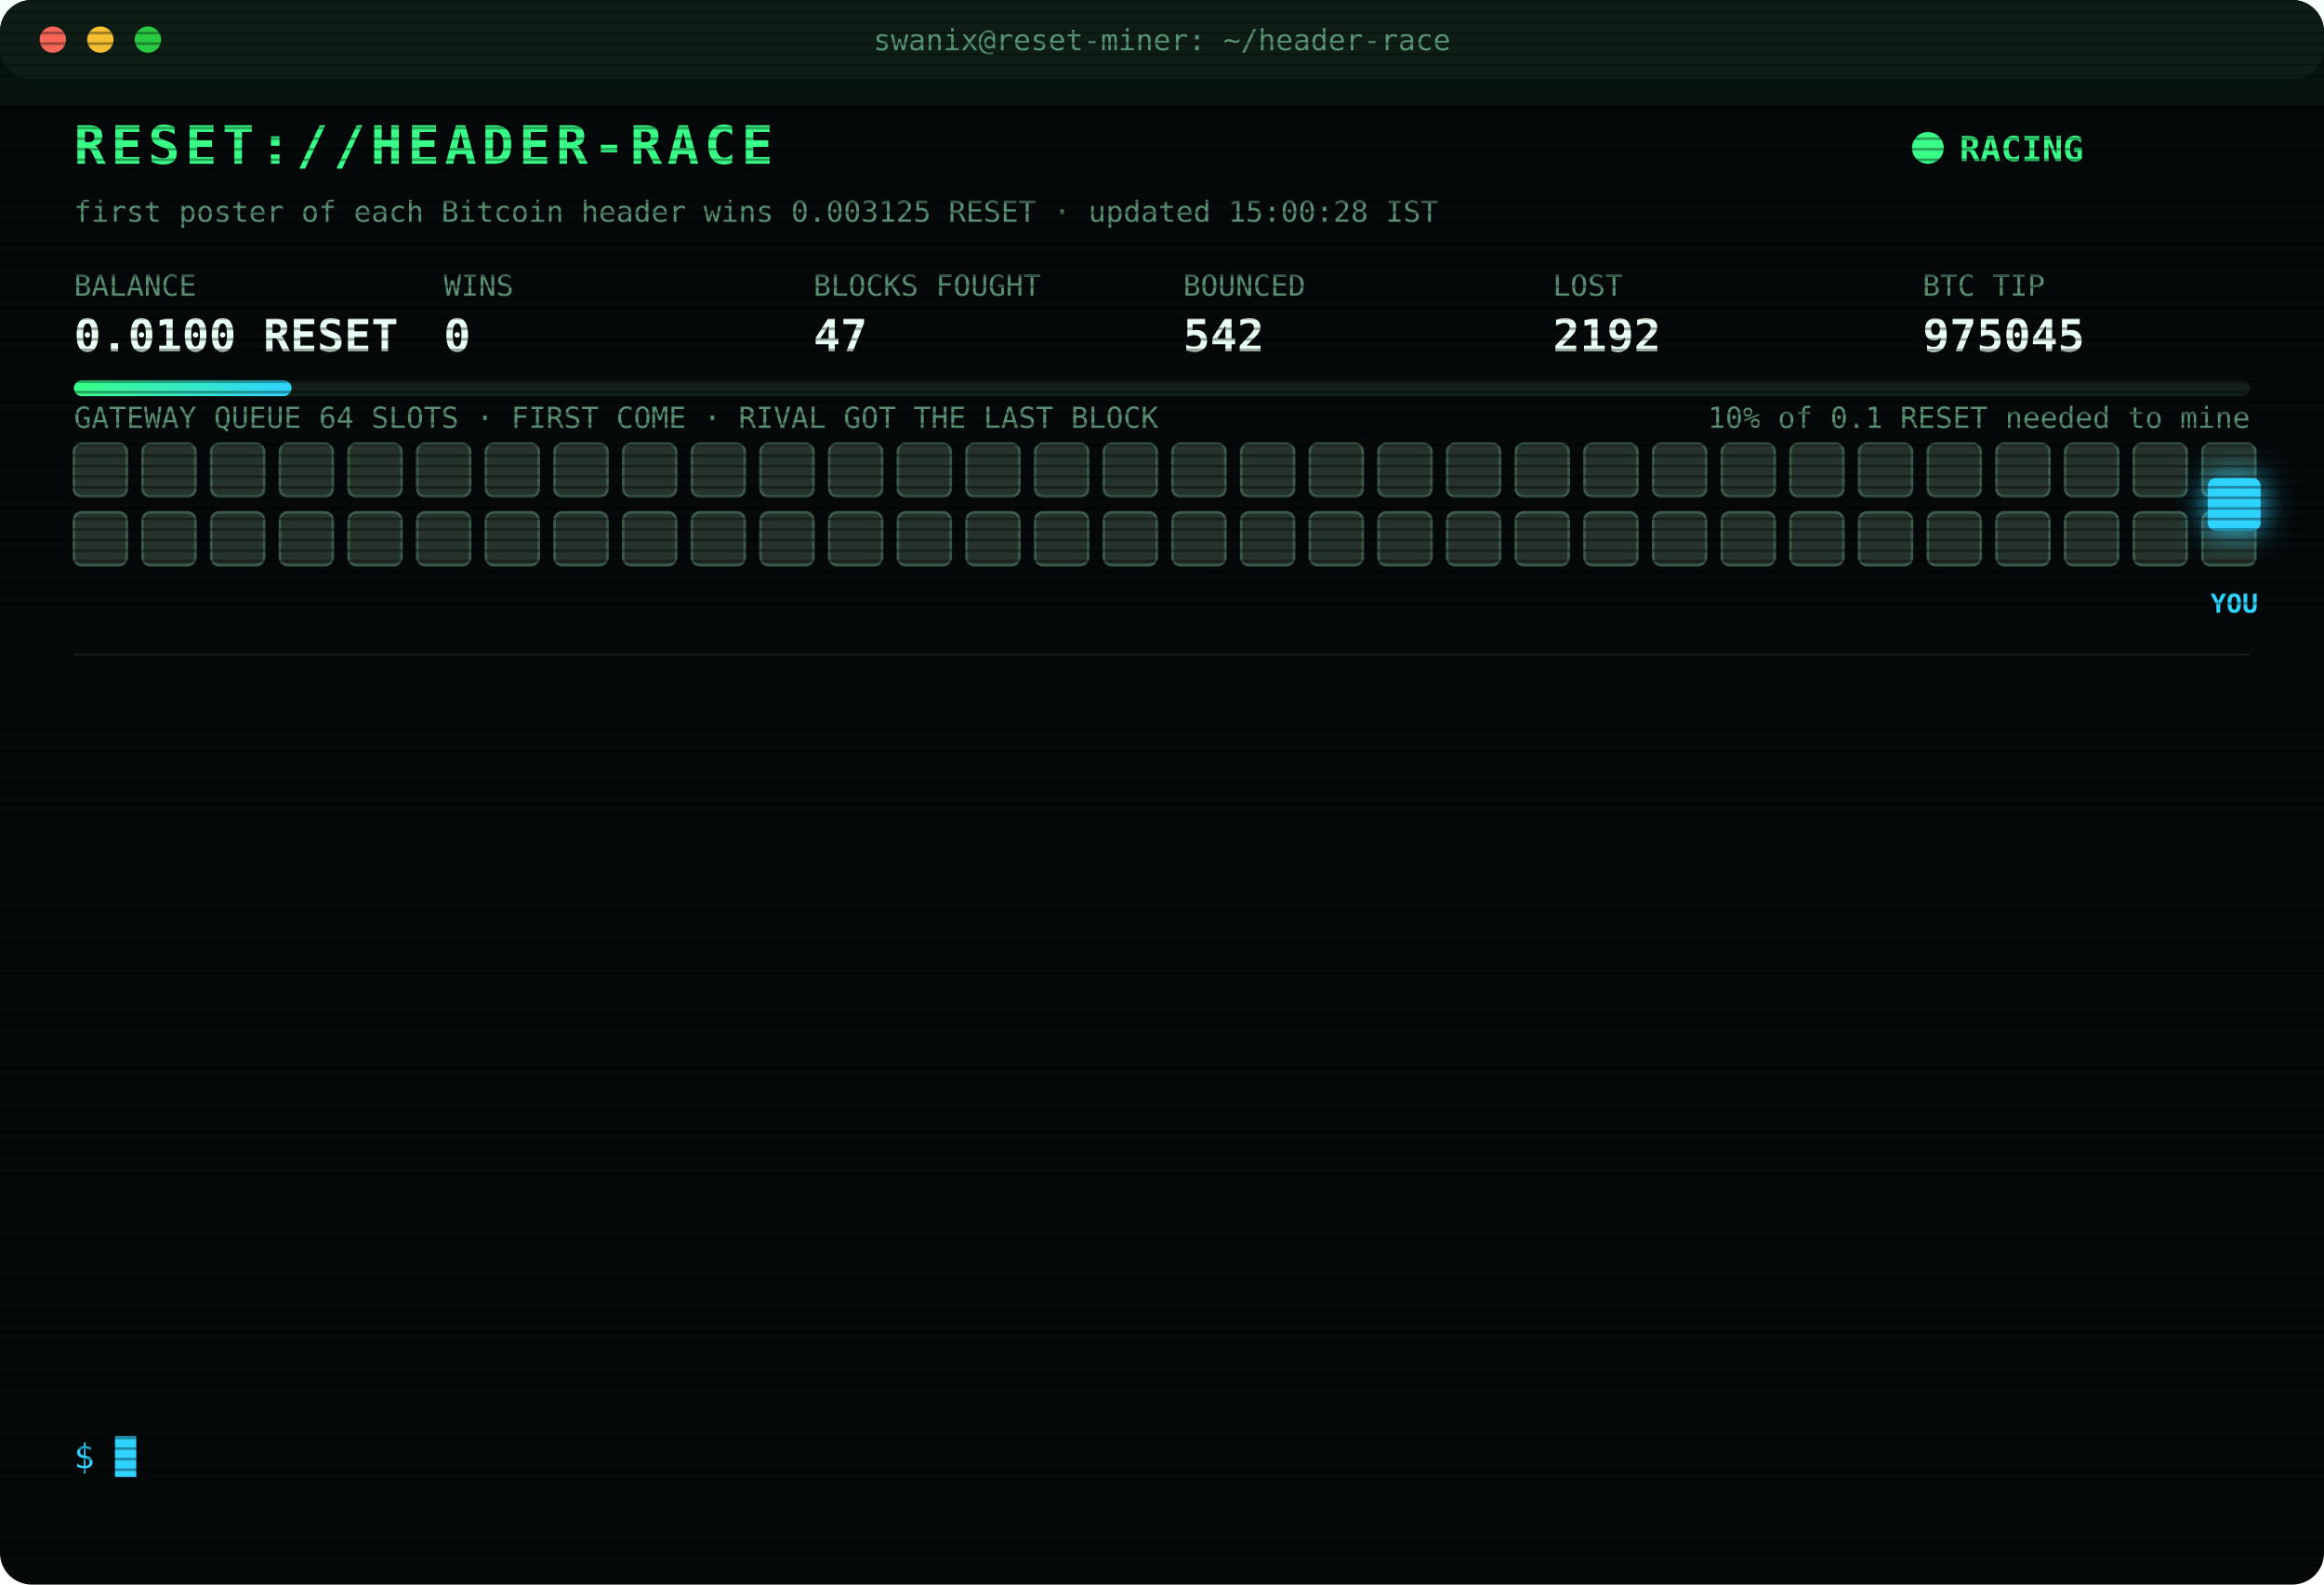
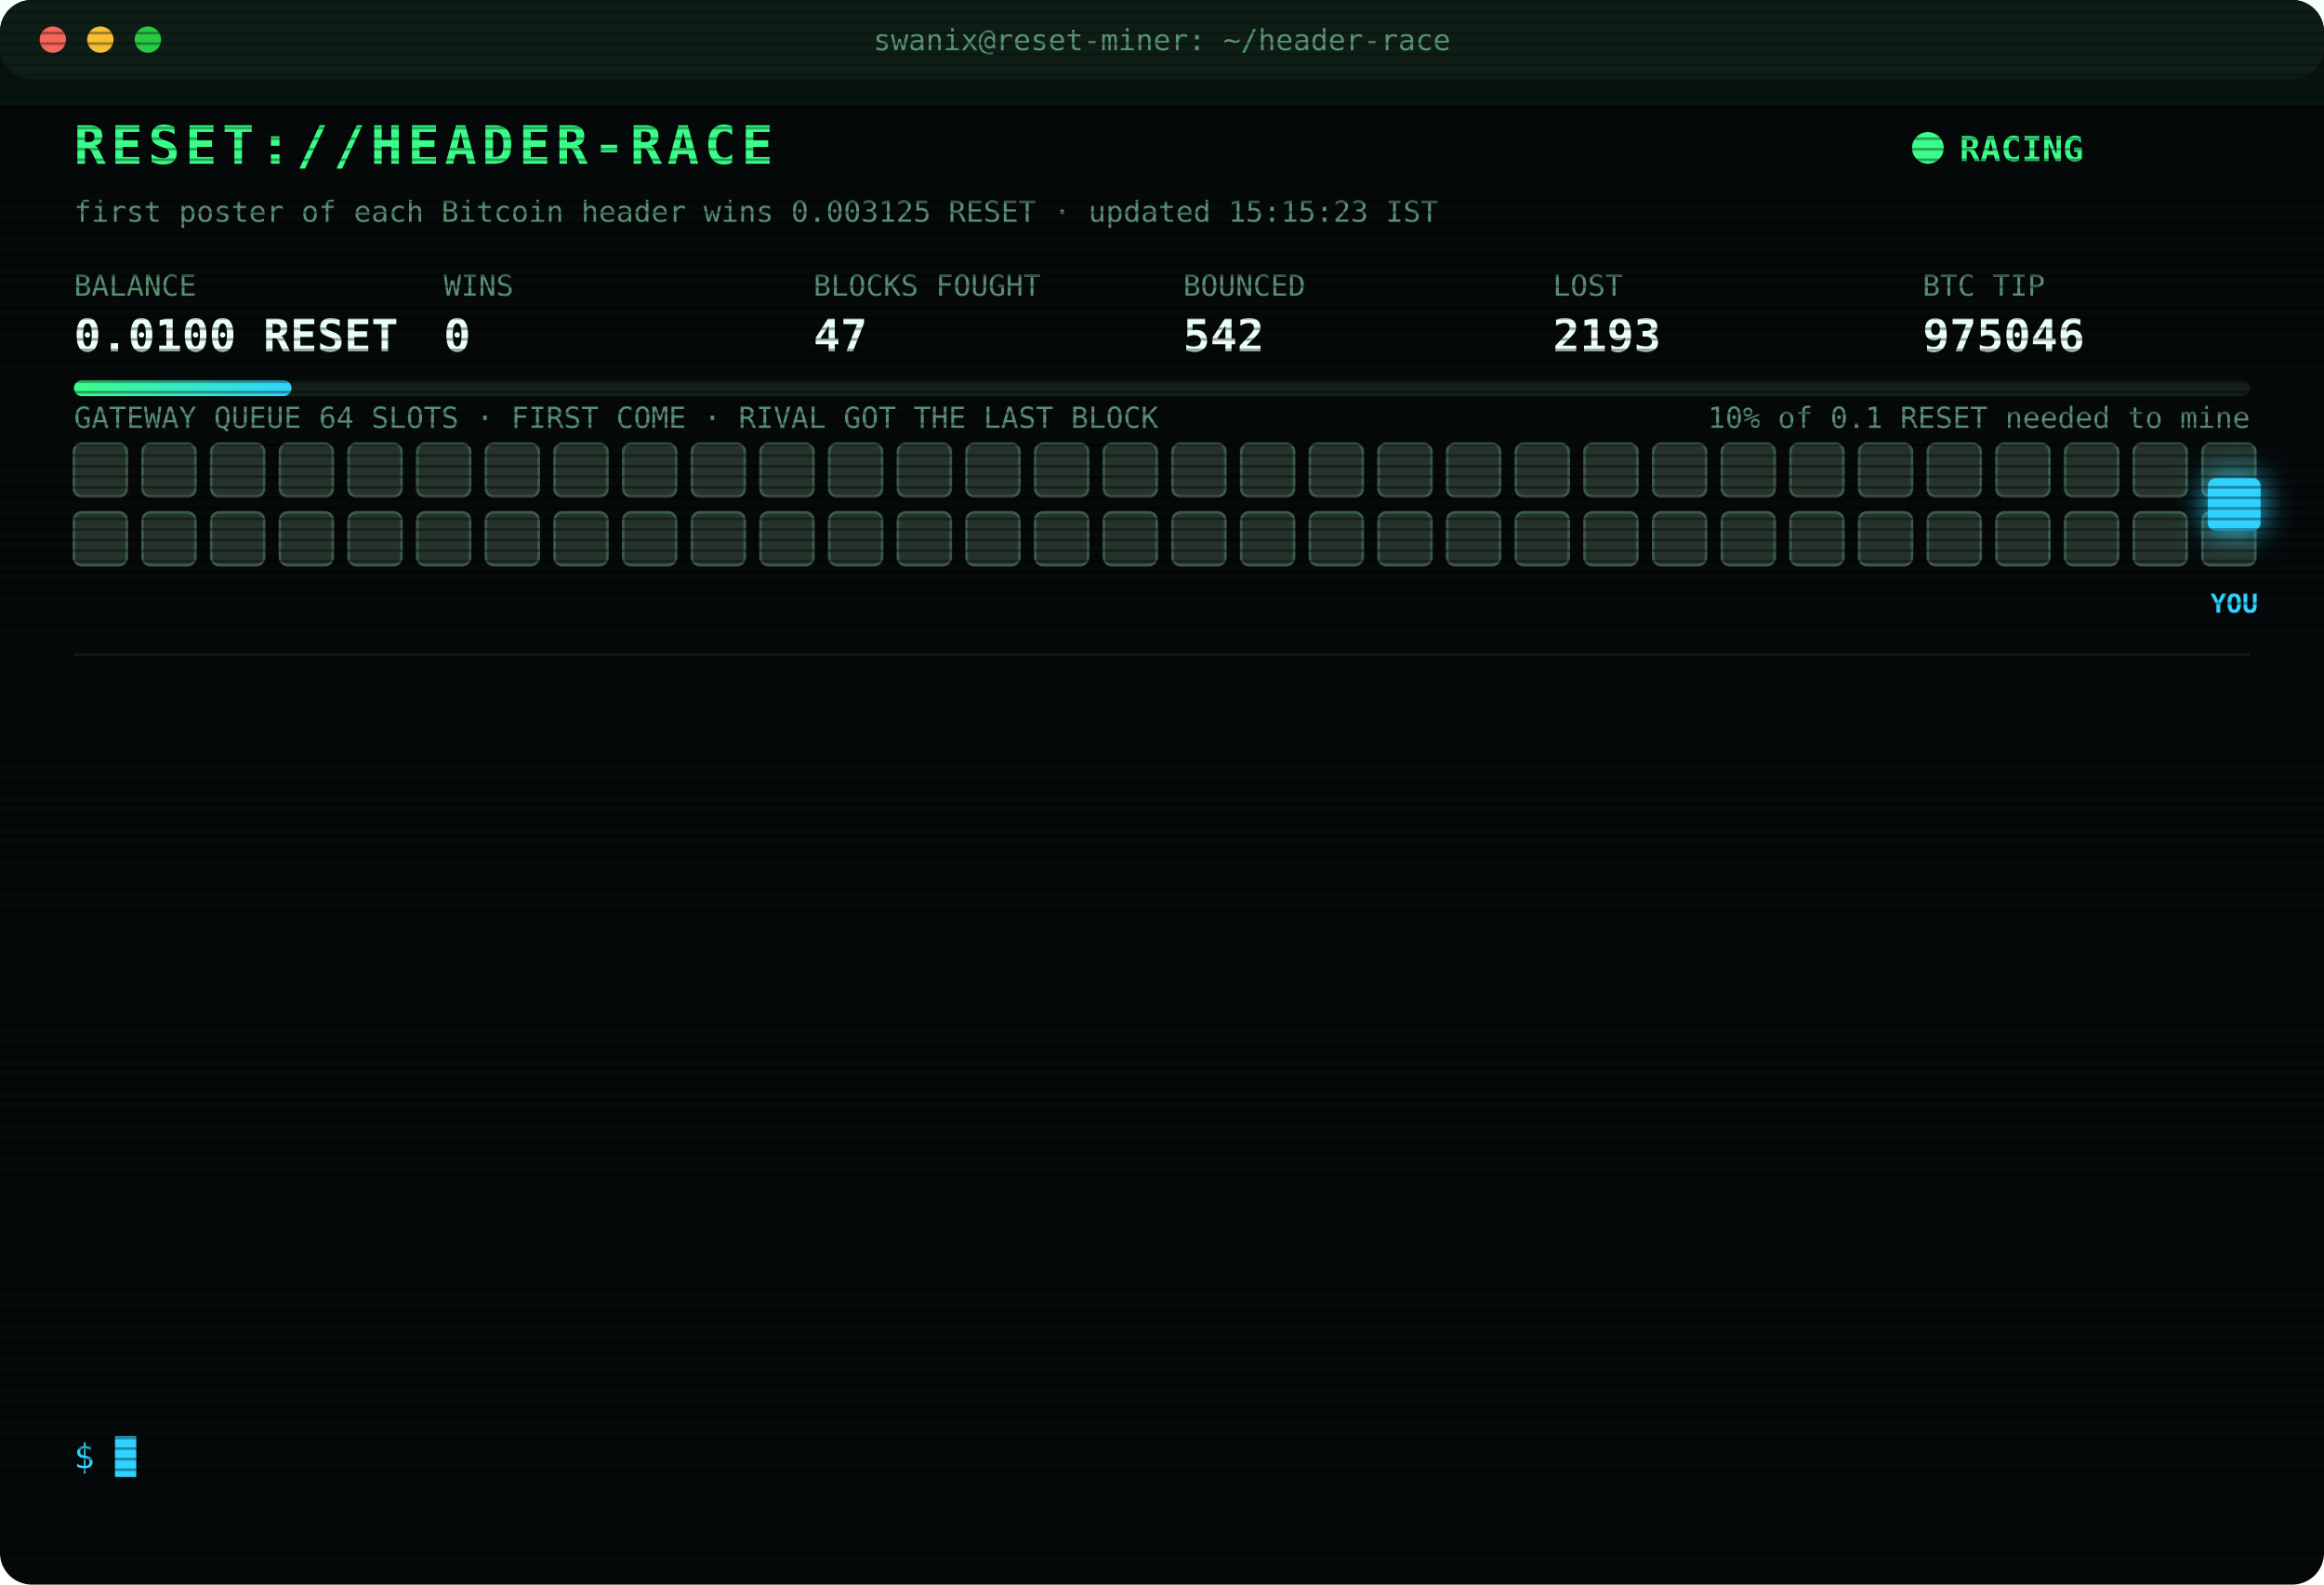
<svg xmlns="http://www.w3.org/2000/svg" width="880" height="600" viewBox="0 0 880 600" font-family="ui-monospace,SFMono-Regular,Menlo,Consolas,monospace">
  <style>
text{font-size:13px;fill:#7CFFB2}
.title{font-size:20px;font-weight:700;fill:#39FF88;letter-spacing:2px;animation:glitch 3s infinite steps(1)}
.sub{fill:#2fd3ff}.k{fill:#5a8f73;font-size:11px}.v{font-size:17px;font-weight:700;fill:#eafff3}
.ts{fill:#3f6b56}.boot{fill:#2fd3ff}.dim{fill:#5a8f73}.bad{fill:#ff4d6d}.warn{fill:#ffd23f}.mag{fill:#ff5cf0}.win{fill:#39FF88;font-weight:700}
.tag{font-size:10px;fill:#2fd3ff;font-weight:700}
.rival{fill:#26332c;stroke:#3c5a49;animation:jam 1.2s infinite alternate}
.idle{fill:#141c18;stroke:#22302a;animation:breathe 4s infinite}
.me{fill:#2fd3ff;filter:drop-shadow(0 0 6px #2fd3ff)}
.hover{animation:nudge 1.1s infinite ease-in-out}.bounce{animation:kick 1.4s infinite}
.ln{opacity:0;animation:in .4s forwards}
.cur{animation:blink 1s infinite steps(1)}
.scan{animation:scan 6s infinite linear}
.led{animation:blink 1.4s infinite}
@keyframes in{from{opacity:0;transform:translateX(-6px)}to{opacity:1;transform:none}}
@keyframes blink{50%{opacity:0}}
@keyframes jam{to{fill:#33463b}}
@keyframes breathe{50%{opacity:.4}}
@keyframes nudge{50%{transform:translateX(-10px)}}
@keyframes kick{0%,100%{transform:none}30%{transform:translateX(-14px)}55%{transform:translateX(10px) translateY(-6px)}}
@keyframes glitch{0%,92%{transform:none}93%{transform:translateX(2px);fill:#ff4d6d}95%{transform:translateX(-2px);fill:#2fd3ff}97%{transform:none}}
@keyframes scan{from{transform:translateY(-40px)}to{transform:translateY(600px)}}
</style>
  <defs>
    <pattern id="sl" width="4" height="4" patternUnits="userSpaceOnUse">
      <rect width="4" height="1" fill="#000" opacity=".35" />
    </pattern>
    <linearGradient id="bar">
      <stop offset="0" stop-color="#39FF88" />
      <stop offset="1" stop-color="#2fd3ff" />
    </linearGradient>
  </defs>
  <rect width="880" height="600" rx="12" fill="#05090a" />
  <rect width="880" height="30" rx="12" fill="#0d1512" />
  <circle cx="20" cy="15" r="5" fill="#ff5f57" />
  <circle cx="38" cy="15" r="5" fill="#febc2e" />
  <circle cx="56" cy="15" r="5" fill="#28c840" />
  <text x="440" y="19" text-anchor="middle" class="k">swanix@reset-miner: ~/header-race</text>
  <text x="28" y="62" class="title">RESET://HEADER-RACE</text>
  <circle class="led" cx="730" cy="56" r="6" fill="#39FF88" />
  <text x="742" y="61" class="win">RACING</text>
-   <text x="28" y="84" class="k">first poster of each Bitcoin header wins 0.003125 RESET · updated 15:00:28 IST</text>
+   <text x="28" y="84" class="k">first poster of each Bitcoin header wins 0.003125 RESET · updated 15:15:23 IST</text>
  <text x="28" y="112" class="k">BALANCE</text>
  <text x="28" y="133" class="v">0.0100 RESET</text>
  <text x="168" y="112" class="k">WINS</text>
  <text x="168" y="133" class="v">0</text>
  <text x="308" y="112" class="k">BLOCKS FOUGHT</text>
  <text x="308" y="133" class="v">47</text>
  <text x="448" y="112" class="k">BOUNCED</text>
  <text x="448" y="133" class="v">542</text>
  <text x="588" y="112" class="k">LOST</text>
-   <text x="588" y="133" class="v">2192</text>
+   <text x="588" y="133" class="v">2193</text>
  <text x="728" y="112" class="k">BTC TIP</text>
-   <text x="728" y="133" class="v">975045</text>
+   <text x="728" y="133" class="v">975046</text>
  <rect x="28" y="144" width="824" height="6" rx="3" fill="#13201a" />
  <rect x="28" y="144" width="82.4" height="6" rx="3" fill="url(#bar)" />
  <text x="852" y="162" text-anchor="end" class="k">10% of 0.1 RESET needed to mine</text>
  <text x="28" y="162" class="k">GATEWAY QUEUE 64 SLOTS · FIRST COME · RIVAL GOT THE LAST BLOCK</text>
  <rect class="rival" x="28" y="168" width="20" height="20" rx="3" style="animation-delay:0.00s" />
  <rect class="rival" x="54" y="168" width="20" height="20" rx="3" style="animation-delay:0.05s" />
  <rect class="rival" x="80" y="168" width="20" height="20" rx="3" style="animation-delay:0.10s" />
  <rect class="rival" x="106" y="168" width="20" height="20" rx="3" style="animation-delay:0.15s" />
  <rect class="rival" x="132" y="168" width="20" height="20" rx="3" style="animation-delay:0.20s" />
  <rect class="rival" x="158" y="168" width="20" height="20" rx="3" style="animation-delay:0.25s" />
  <rect class="rival" x="184" y="168" width="20" height="20" rx="3" style="animation-delay:0.30s" />
  <rect class="rival" x="210" y="168" width="20" height="20" rx="3" style="animation-delay:0.35s" />
  <rect class="rival" x="236" y="168" width="20" height="20" rx="3" style="animation-delay:0.40s" />
  <rect class="rival" x="262" y="168" width="20" height="20" rx="3" style="animation-delay:0.45s" />
  <rect class="rival" x="288" y="168" width="20" height="20" rx="3" style="animation-delay:0.50s" />
  <rect class="rival" x="314" y="168" width="20" height="20" rx="3" style="animation-delay:0.55s" />
  <rect class="rival" x="340" y="168" width="20" height="20" rx="3" style="animation-delay:0.60s" />
  <rect class="rival" x="366" y="168" width="20" height="20" rx="3" style="animation-delay:0.65s" />
  <rect class="rival" x="392" y="168" width="20" height="20" rx="3" style="animation-delay:0.70s" />
  <rect class="rival" x="418" y="168" width="20" height="20" rx="3" style="animation-delay:0.75s" />
  <rect class="rival" x="444" y="168" width="20" height="20" rx="3" style="animation-delay:0.80s" />
  <rect class="rival" x="470" y="168" width="20" height="20" rx="3" style="animation-delay:0.85s" />
  <rect class="rival" x="496" y="168" width="20" height="20" rx="3" style="animation-delay:0.90s" />
  <rect class="rival" x="522" y="168" width="20" height="20" rx="3" style="animation-delay:0.95s" />
  <rect class="rival" x="548" y="168" width="20" height="20" rx="3" style="animation-delay:1.00s" />
  <rect class="rival" x="574" y="168" width="20" height="20" rx="3" style="animation-delay:1.05s" />
  <rect class="rival" x="600" y="168" width="20" height="20" rx="3" style="animation-delay:1.10s" />
  <rect class="rival" x="626" y="168" width="20" height="20" rx="3" style="animation-delay:1.15s" />
  <rect class="rival" x="652" y="168" width="20" height="20" rx="3" style="animation-delay:1.20s" />
  <rect class="rival" x="678" y="168" width="20" height="20" rx="3" style="animation-delay:1.25s" />
  <rect class="rival" x="704" y="168" width="20" height="20" rx="3" style="animation-delay:1.30s" />
  <rect class="rival" x="730" y="168" width="20" height="20" rx="3" style="animation-delay:1.35s" />
  <rect class="rival" x="756" y="168" width="20" height="20" rx="3" style="animation-delay:1.40s" />
  <rect class="rival" x="782" y="168" width="20" height="20" rx="3" style="animation-delay:1.45s" />
  <rect class="rival" x="808" y="168" width="20" height="20" rx="3" style="animation-delay:1.50s" />
  <rect class="rival" x="834" y="168" width="20" height="20" rx="3" style="animation-delay:1.55s" />
  <rect class="rival" x="28" y="194" width="20" height="20" rx="3" style="animation-delay:1.60s" />
  <rect class="rival" x="54" y="194" width="20" height="20" rx="3" style="animation-delay:1.65s" />
  <rect class="rival" x="80" y="194" width="20" height="20" rx="3" style="animation-delay:1.70s" />
  <rect class="rival" x="106" y="194" width="20" height="20" rx="3" style="animation-delay:1.75s" />
  <rect class="rival" x="132" y="194" width="20" height="20" rx="3" style="animation-delay:1.80s" />
  <rect class="rival" x="158" y="194" width="20" height="20" rx="3" style="animation-delay:1.85s" />
  <rect class="rival" x="184" y="194" width="20" height="20" rx="3" style="animation-delay:1.90s" />
  <rect class="rival" x="210" y="194" width="20" height="20" rx="3" style="animation-delay:1.95s" />
  <rect class="rival" x="236" y="194" width="20" height="20" rx="3" style="animation-delay:2.00s" />
  <rect class="rival" x="262" y="194" width="20" height="20" rx="3" style="animation-delay:2.05s" />
  <rect class="rival" x="288" y="194" width="20" height="20" rx="3" style="animation-delay:2.10s" />
  <rect class="rival" x="314" y="194" width="20" height="20" rx="3" style="animation-delay:2.15s" />
  <rect class="rival" x="340" y="194" width="20" height="20" rx="3" style="animation-delay:2.20s" />
  <rect class="rival" x="366" y="194" width="20" height="20" rx="3" style="animation-delay:2.25s" />
  <rect class="rival" x="392" y="194" width="20" height="20" rx="3" style="animation-delay:2.30s" />
  <rect class="rival" x="418" y="194" width="20" height="20" rx="3" style="animation-delay:2.35s" />
  <rect class="rival" x="444" y="194" width="20" height="20" rx="3" style="animation-delay:2.40s" />
  <rect class="rival" x="470" y="194" width="20" height="20" rx="3" style="animation-delay:2.45s" />
  <rect class="rival" x="496" y="194" width="20" height="20" rx="3" style="animation-delay:2.50s" />
  <rect class="rival" x="522" y="194" width="20" height="20" rx="3" style="animation-delay:2.55s" />
  <rect class="rival" x="548" y="194" width="20" height="20" rx="3" style="animation-delay:2.60s" />
  <rect class="rival" x="574" y="194" width="20" height="20" rx="3" style="animation-delay:2.65s" />
  <rect class="rival" x="600" y="194" width="20" height="20" rx="3" style="animation-delay:2.70s" />
  <rect class="rival" x="626" y="194" width="20" height="20" rx="3" style="animation-delay:2.75s" />
  <rect class="rival" x="652" y="194" width="20" height="20" rx="3" style="animation-delay:2.80s" />
  <rect class="rival" x="678" y="194" width="20" height="20" rx="3" style="animation-delay:2.85s" />
  <rect class="rival" x="704" y="194" width="20" height="20" rx="3" style="animation-delay:2.90s" />
  <rect class="rival" x="730" y="194" width="20" height="20" rx="3" style="animation-delay:2.95s" />
  <rect class="rival" x="756" y="194" width="20" height="20" rx="3" style="animation-delay:3.00s" />
  <rect class="rival" x="782" y="194" width="20" height="20" rx="3" style="animation-delay:3.05s" />
  <rect class="rival" x="808" y="194" width="20" height="20" rx="3" style="animation-delay:3.10s" />
  <rect class="rival" x="834" y="194" width="20" height="20" rx="3" style="animation-delay:3.15s" />
  <g class="hover">
    <rect class="me" x="836" y="181" width="20" height="20" rx="3" />
    <text class="tag" x="846" y="232" text-anchor="middle">YOU</text>
  </g>
  <line x1="28" x2="852" y1="248" y2="248" stroke="#13201a" />
  <g class="ln" style="animation-delay:0.40s">
-     <text x="28" y="270" class="ts">12:15:43</text>
-     <text x="104" y="270" class="bad">[LOST] #975034 taken by a rival miner</text>
+     <text x="28" y="270" class="ts">12:16:37</text>
+     <text x="104" y="270" class="bad">[LOST] #975035 taken by a rival miner</text>
  </g>
  <g class="ln" style="animation-delay:0.65s">
-     <text x="28" y="292" class="ts">12:16:37</text>
-     <text x="104" y="292" class="bad">[LOST] #975035 taken by a rival miner</text>
+     <text x="28" y="292" class="ts">12:18:54</text>
+     <text x="104" y="292" class="bad">[LOST] #975036 taken by a rival miner</text>
  </g>
  <g class="ln" style="animation-delay:0.90s">
-     <text x="28" y="314" class="ts">12:18:54</text>
-     <text x="104" y="314" class="bad">[LOST] #975036 taken by a rival miner</text>
+     <text x="28" y="314" class="ts">12:35:19</text>
+     <text x="104" y="314" class="bad">[LOST] #975037 taken by a rival miner</text>
  </g>
  <g class="ln" style="animation-delay:1.15s">
-     <text x="28" y="336" class="ts">12:35:19</text>
-     <text x="104" y="336" class="bad">[LOST] #975037 taken by a rival miner</text>
+     <text x="28" y="336" class="ts">12:38:06</text>
+     <text x="104" y="336" class="bad">[LOST] #975038 taken by a rival miner</text>
  </g>
  <g class="ln" style="animation-delay:1.40s">
-     <text x="28" y="358" class="ts">12:38:06</text>
-     <text x="104" y="358" class="bad">[LOST] #975038 taken by a rival miner</text>
+     <text x="28" y="358" class="ts">12:48:21</text>
+     <text x="104" y="358" class="mag">[??] #975040 sent, no receipt · may have landed</text>
  </g>
  <g class="ln" style="animation-delay:1.65s">
    <text x="28" y="380" class="ts">12:48:21</text>
-     <text x="104" y="380" class="mag">[??] #975040 sent, no receipt · may have landed</text>
+     <text x="104" y="380" class="bad">[LOST] #975039 taken by a rival miner</text>
  </g>
  <g class="ln" style="animation-delay:1.90s">
-     <text x="28" y="402" class="ts">12:48:21</text>
-     <text x="104" y="402" class="bad">[LOST] #975039 taken by a rival miner</text>
+     <text x="28" y="402" class="ts">12:48:55</text>
+     <text x="104" y="402" class="bad">[LOST] #975040 taken by a rival miner</text>
  </g>
  <g class="ln" style="animation-delay:2.15s">
-     <text x="28" y="424" class="ts">12:48:55</text>
-     <text x="104" y="424" class="bad">[LOST] #975040 taken by a rival miner</text>
+     <text x="28" y="424" class="ts">12:58:03</text>
+     <text x="104" y="424" class="bad">[LOST] #975041 taken by a rival miner</text>
  </g>
  <g class="ln" style="animation-delay:2.40s">
-     <text x="28" y="446" class="ts">12:58:03</text>
-     <text x="104" y="446" class="bad">[LOST] #975041 taken by a rival miner</text>
+     <text x="28" y="446" class="ts">13:12:39</text>
+     <text x="104" y="446" class="bad">[LOST] #975042 taken by a rival miner</text>
  </g>
  <g class="ln" style="animation-delay:2.65s">
-     <text x="28" y="468" class="ts">13:12:39</text>
-     <text x="104" y="468" class="bad">[LOST] #975042 taken by a rival miner</text>
+     <text x="28" y="468" class="ts">14:16:53</text>
+     <text x="104" y="468" class="bad">[LOST] #975043 taken by a rival miner</text>
  </g>
  <g class="ln" style="animation-delay:2.90s">
-     <text x="28" y="490" class="ts">14:16:53</text>
-     <text x="104" y="490" class="bad">[LOST] #975043 taken by a rival miner</text>
+     <text x="28" y="490" class="ts">14:21:00</text>
+     <text x="104" y="490" class="bad">[LOST] #975044 taken by a rival miner</text>
  </g>
  <g class="ln" style="animation-delay:3.15s">
-     <text x="28" y="512" class="ts">14:21:00</text>
-     <text x="104" y="512" class="bad">[LOST] #975044 taken by a rival miner</text>
+     <text x="28" y="512" class="ts">14:56:41</text>
+     <text x="104" y="512" class="bad">[LOST] #975045 taken by a rival miner</text>
  </g>
  <g class="ln" style="animation-delay:3.40s">
-     <text x="28" y="534" class="ts">14:56:41</text>
-     <text x="104" y="534" class="bad">[LOST] #975045 taken by a rival miner</text>
+     <text x="28" y="534" class="ts">15:15:23</text>
+     <text x="104" y="534" class="bad">[LOST] #975046 taken by a rival miner</text>
  </g>
  <text x="28" y="556" class="sub">$ <tspan class="cur">█</tspan>
  </text>
  <rect width="880" height="600" rx="12" fill="url(#sl)" pointer-events="none" />
  <rect class="scan" width="880" height="40" fill="#39FF88" opacity=".04" />
</svg>
